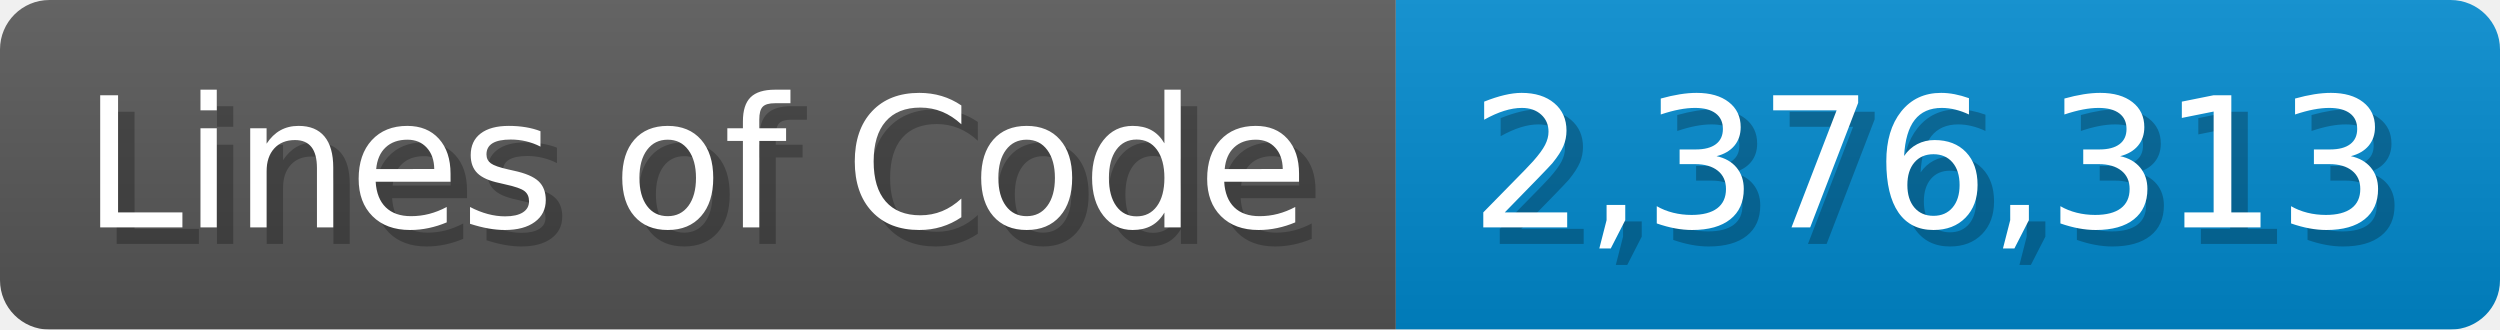
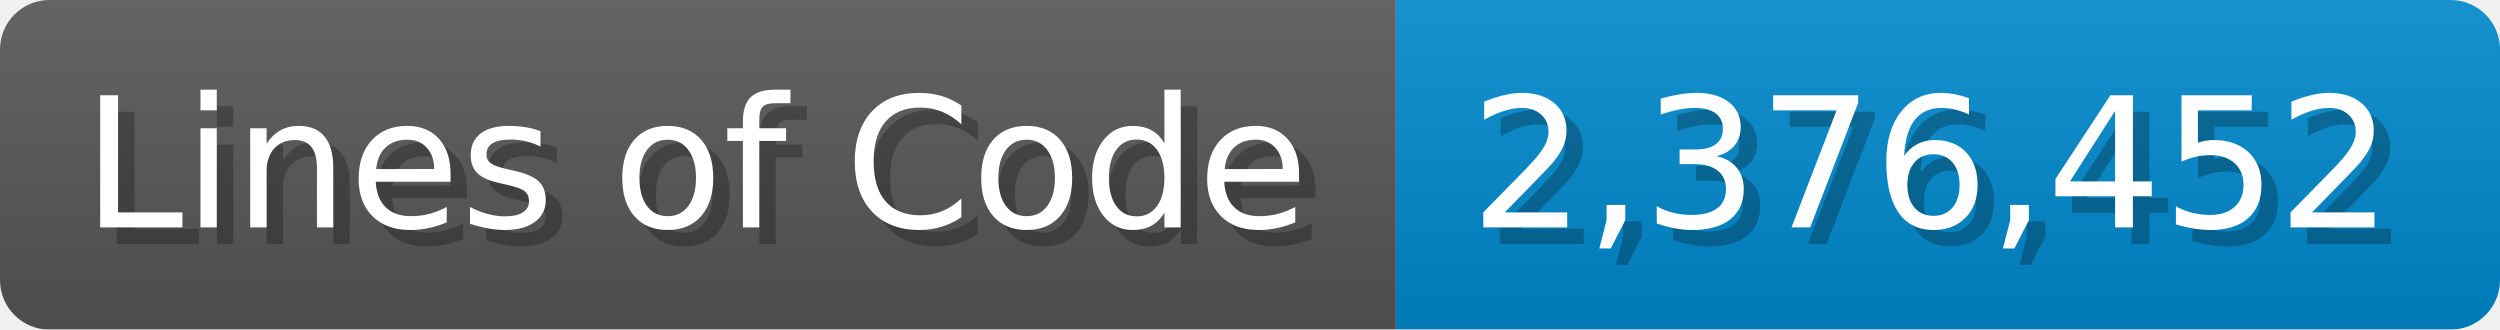
<svg xmlns="http://www.w3.org/2000/svg" width="151.7" height="20" viewBox="0 0 1517 200">
  <linearGradient id="a" x2="0" y2="100%">
    <stop offset="0" stop-opacity=".1" stop-color="#EEE" />
    <stop offset="1" stop-opacity=".1" />
  </linearGradient>
  <mask id="m">
    <rect width="1517" height="200" rx="30" fill="#FFF" />
  </mask>
  <g mask="url(#m)">
    <rect width="847" height="200" fill="#555" />
    <rect width="670" height="200" fill="#08C" x="847" />
    <rect width="1517" height="200" fill="url(#a)" />
  </g>
  <g fill="#fff" text-anchor="start" font-family="Verdana,DejaVu Sans,sans-serif" font-size="110">
    <text x="60" y="148" textLength="747" fill="#000" opacity="0.25">Lines of Code</text>
    <text x="50" y="138" textLength="747">Lines of Code</text>
-     <text x="902" y="148" textLength="570" fill="#000" opacity="0.25">2,376,313</text>
-     <text x="892" y="138" textLength="570">2,376,313</text>
+     <text x="902" y="148" textLength="570" fill="#000" opacity="0.25">2,376,452</text>
+     <text x="892" y="138" textLength="570">2,376,452</text>
  </g>
</svg>
